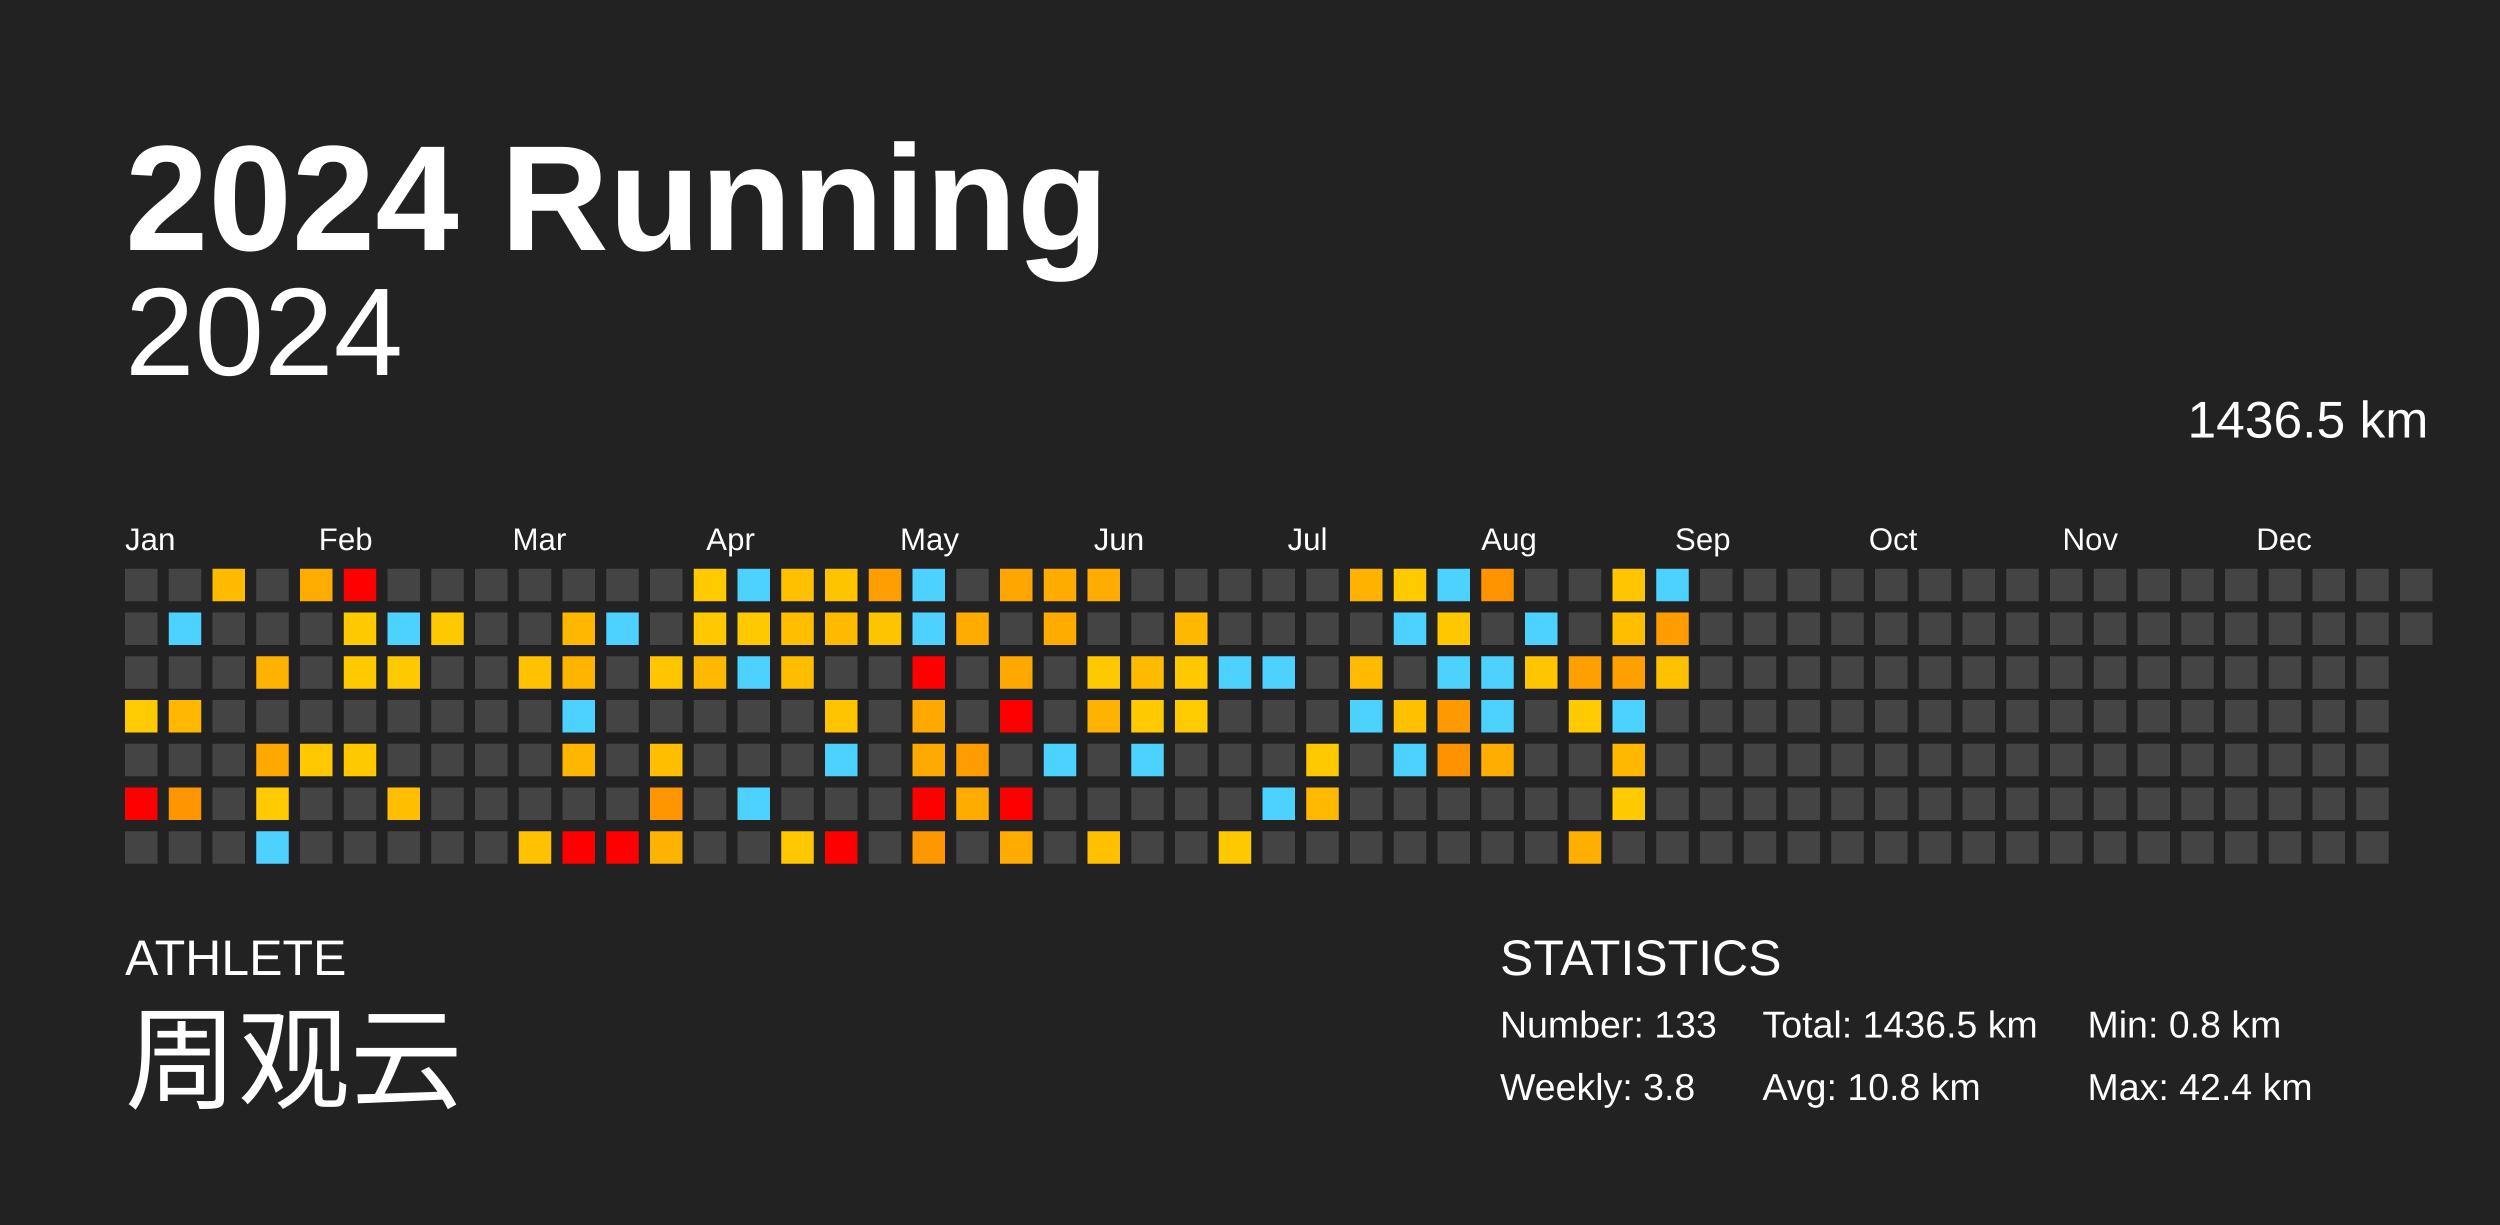
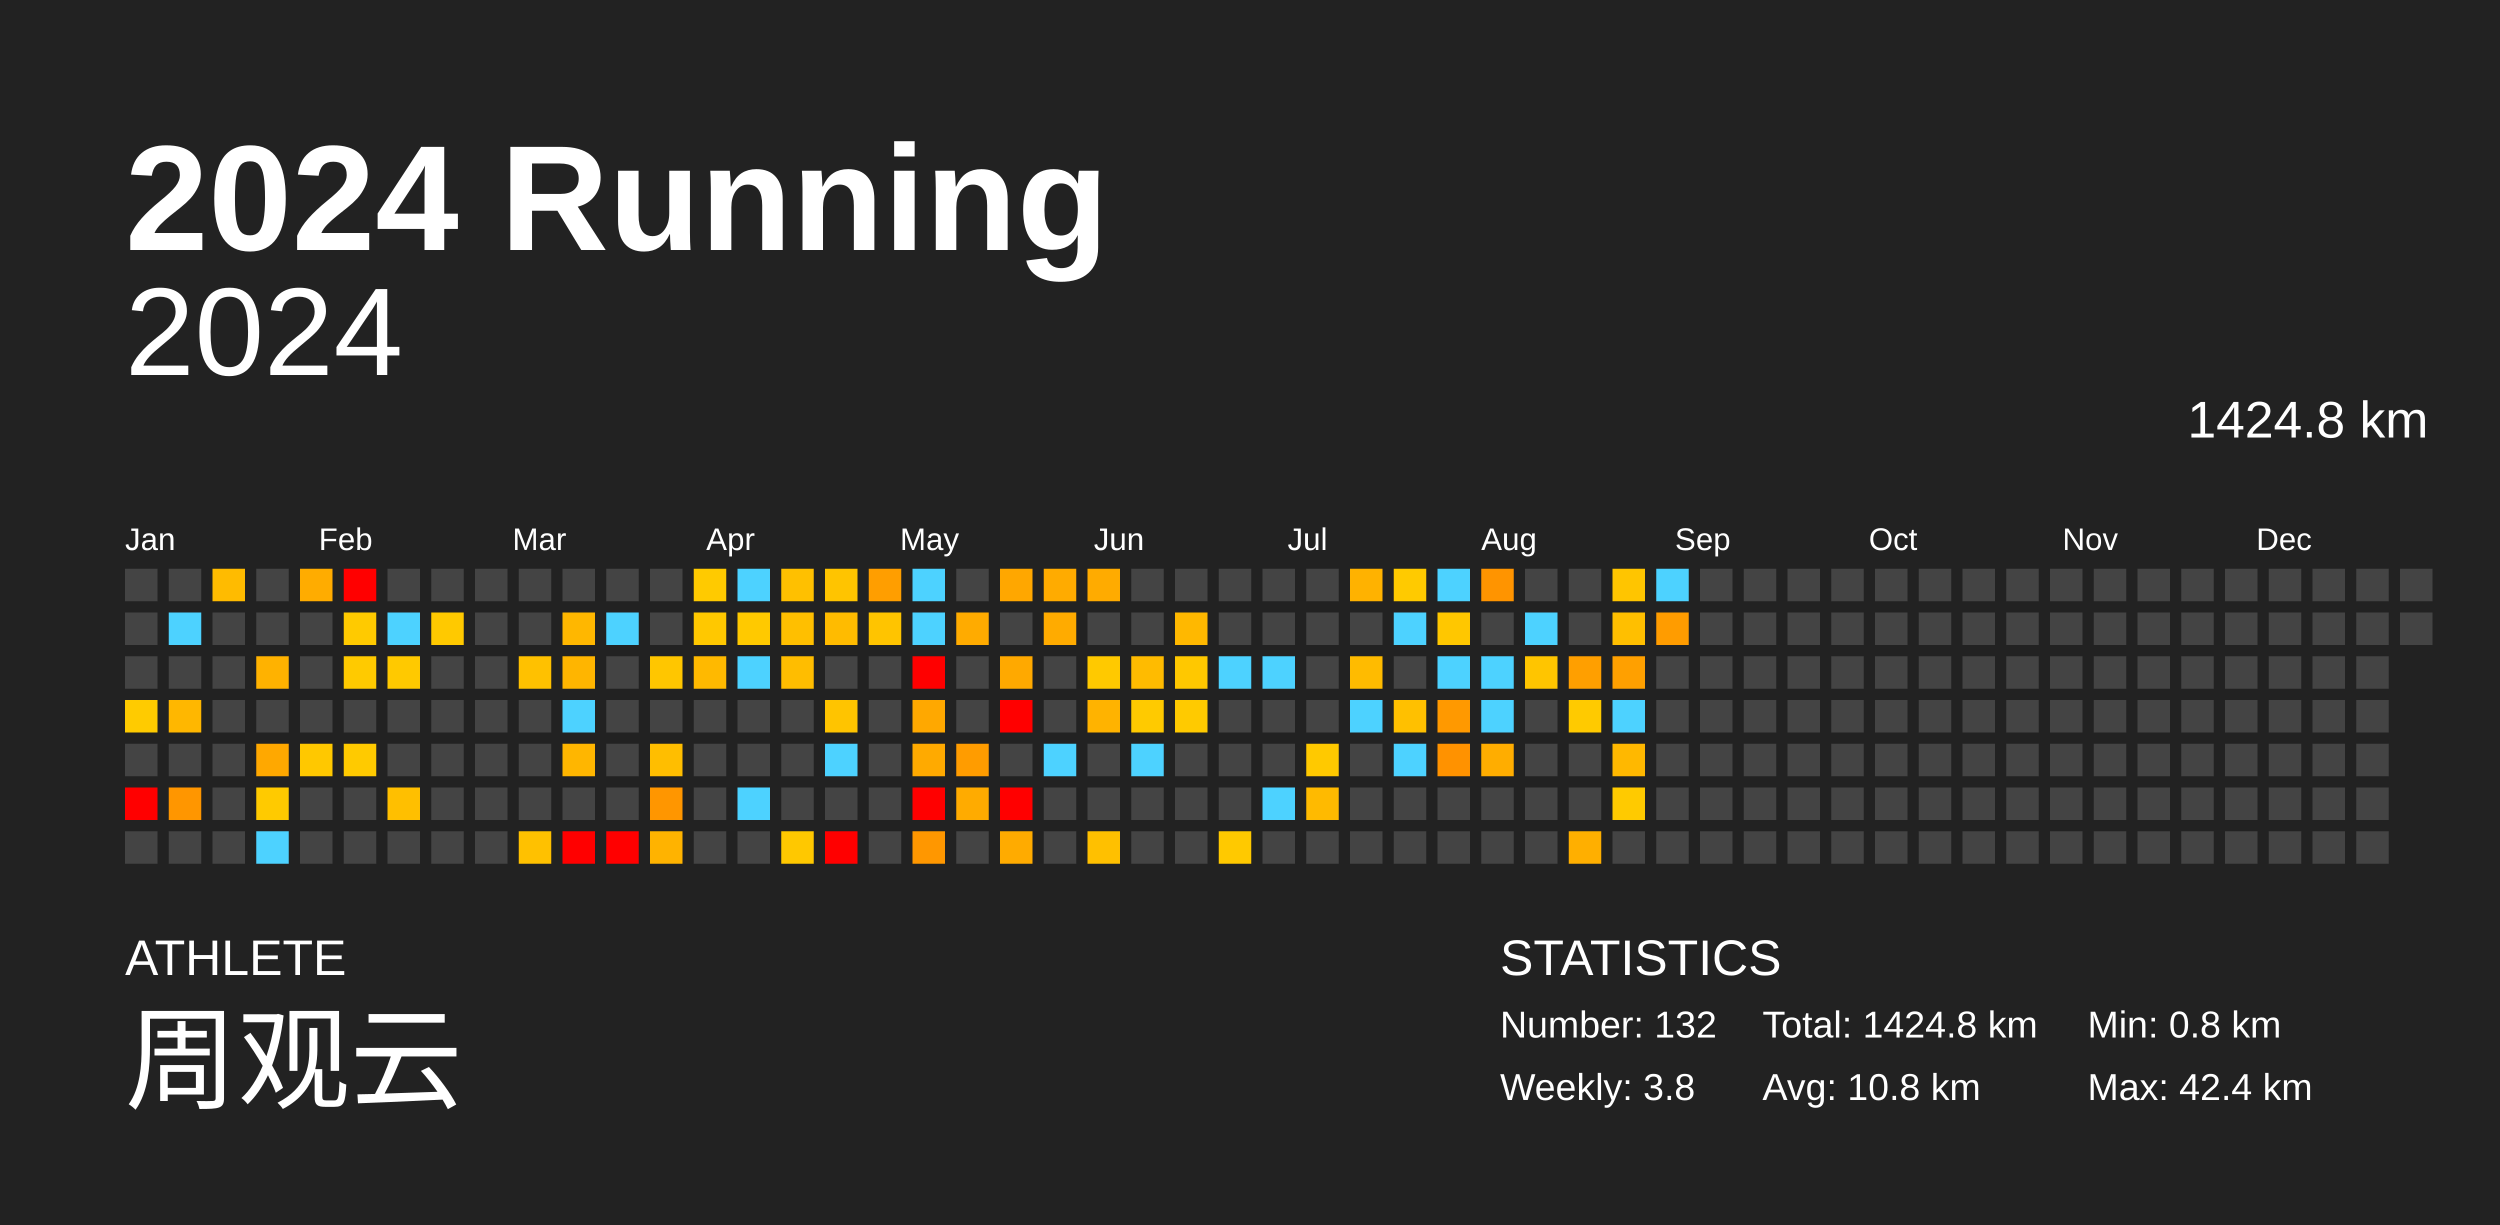
<svg xmlns="http://www.w3.org/2000/svg" baseProfile="full" height="98mm" version="1.1" viewBox="0,0,200,98" width="200mm">
  <defs />
  <rect fill="#222222" height="98" width="200" x="0" y="0" />
  <text fill="#FFFFFF" style="font-size:12px; font-family:Arial; font-weight:bold;" x="10" y="20">2024 Running</text>
  <text fill="#FFFFFF" style="font-size:4px; font-family:Arial" x="10" y="78">ATHLETE</text>
  <text fill="#FFFFFF" style="font-size:9px; font-family:Arial" x="10" y="88">周观云</text>
  <text fill="#FFFFFF" style="font-size:4px; font-family:Arial" x="120" y="78">STATISTICS</text>
-   <text fill="#FFFFFF" style="font-size:3px; font-family:Arial" x="120" y="83">Number: 133</text>
+   <text fill="#FFFFFF" style="font-size:3px; font-family:Arial" x="120" y="83">Number: 132</text>
  <text fill="#FFFFFF" style="font-size:3px; font-family:Arial" x="120" y="88">Weekly: 3.8</text>
-   <text fill="#FFFFFF" style="font-size:3px; font-family:Arial" x="141" y="83">Total: 1436.5 km</text>
+   <text fill="#FFFFFF" style="font-size:3px; font-family:Arial" x="141" y="83">Total: 1424.8 km</text>
  <text fill="#FFFFFF" style="font-size:3px; font-family:Arial" x="141" y="88">Avg: 10.8 km</text>
  <text fill="#FFFFFF" style="font-size:3px; font-family:Arial" x="167" y="83">Min: 0.8 km</text>
  <text fill="#FFFFFF" style="font-size:3px; font-family:Arial" x="167" y="88">Max: 42.4 km</text>
  <text alignment-baseline="hanging" fill="#FFFFFF" style="font-size:10.0px; font-family:Arial;" x="10" y="30">2024</text>
-   <text alignment-baseline="hanging" fill="#FFFFFF" style="font-size:4.125px; font-family:Arial;" x="175" y="35">1436.5 km</text>
+   <text alignment-baseline="hanging" fill="#FFFFFF" style="font-size:4.125px; font-family:Arial;" x="175" y="35">1424.8 km</text>
  <text fill="#FFFFFF" style="font-size:2.5px; font-family:Arial" x="10.0" y="44">Jan</text>
  <text fill="#FFFFFF" style="font-size:2.5px; font-family:Arial" x="25.5" y="44">Feb</text>
  <text fill="#FFFFFF" style="font-size:2.5px; font-family:Arial" x="41.0" y="44">Mar</text>
  <text fill="#FFFFFF" style="font-size:2.5px; font-family:Arial" x="56.5" y="44">Apr</text>
  <text fill="#FFFFFF" style="font-size:2.5px; font-family:Arial" x="72.0" y="44">May</text>
  <text fill="#FFFFFF" style="font-size:2.5px; font-family:Arial" x="87.5" y="44">Jun</text>
  <text fill="#FFFFFF" style="font-size:2.5px; font-family:Arial" x="103.0" y="44">Jul</text>
  <text fill="#FFFFFF" style="font-size:2.5px; font-family:Arial" x="118.5" y="44">Aug</text>
  <text fill="#FFFFFF" style="font-size:2.5px; font-family:Arial" x="134.0" y="44">Sep</text>
  <text fill="#FFFFFF" style="font-size:2.5px; font-family:Arial" x="149.5" y="44">Oct</text>
  <text fill="#FFFFFF" style="font-size:2.5px; font-family:Arial" x="165.0" y="44">Nov</text>
  <text fill="#FFFFFF" style="font-size:2.5px; font-family:Arial" x="180.5" y="44">Dec</text>
  <rect fill="#444444" height="2.6" width="2.6" x="10.0" y="45.5" />
  <rect fill="#444444" height="2.6" width="2.6" x="10.0" y="49.0" />
  <rect fill="#444444" height="2.6" width="2.6" x="10.0" y="52.5" />
  <rect fill="#ffcb00" height="2.6" width="2.6" x="10.0" y="56.0" />
  <rect fill="#444444" height="2.6" width="2.6" x="10.0" y="59.5" />
  <rect fill="red" height="2.6" width="2.6" x="10.0" y="63.0" />
  <rect fill="#444444" height="2.6" width="2.6" x="10.0" y="66.5" />
  <rect fill="#444444" height="2.6" width="2.6" x="13.5" y="45.5" />
  <rect fill="#4dd2ff" height="2.6" width="2.6" x="13.5" y="49.0" />
  <rect fill="#444444" height="2.6" width="2.6" x="13.5" y="52.5" />
  <rect fill="#ffb700" height="2.6" width="2.6" x="13.5" y="56.0" />
  <rect fill="#444444" height="2.6" width="2.6" x="13.5" y="59.5" />
  <rect fill="#ff9600" height="2.6" width="2.6" x="13.5" y="63.0" />
  <rect fill="#444444" height="2.6" width="2.6" x="13.5" y="66.5" />
  <rect fill="#ffbb00" height="2.6" width="2.6" x="17.0" y="45.5" />
  <rect fill="#444444" height="2.6" width="2.6" x="17.0" y="49.0" />
  <rect fill="#444444" height="2.6" width="2.6" x="17.0" y="52.5" />
  <rect fill="#444444" height="2.6" width="2.6" x="17.0" y="56.0" />
  <rect fill="#444444" height="2.6" width="2.6" x="17.0" y="59.5" />
  <rect fill="#444444" height="2.6" width="2.6" x="17.0" y="63.0" />
  <rect fill="#444444" height="2.6" width="2.6" x="17.0" y="66.5" />
  <rect fill="#444444" height="2.6" width="2.6" x="20.5" y="45.5" />
  <rect fill="#444444" height="2.6" width="2.6" x="20.5" y="49.0" />
  <rect fill="#ffb200" height="2.6" width="2.6" x="20.5" y="52.5" />
  <rect fill="#444444" height="2.6" width="2.6" x="20.5" y="56.0" />
  <rect fill="#ffa800" height="2.6" width="2.6" x="20.5" y="59.5" />
  <rect fill="#ffca00" height="2.6" width="2.6" x="20.5" y="63.0" />
  <rect fill="#4dd2ff" height="2.6" width="2.6" x="20.5" y="66.5" />
  <rect fill="#ffac00" height="2.6" width="2.6" x="24.0" y="45.5" />
  <rect fill="#444444" height="2.6" width="2.6" x="24.0" y="49.0" />
  <rect fill="#444444" height="2.6" width="2.6" x="24.0" y="52.5" />
  <rect fill="#444444" height="2.6" width="2.6" x="24.0" y="56.0" />
  <rect fill="#ffc800" height="2.6" width="2.6" x="24.0" y="59.5" />
  <rect fill="#444444" height="2.6" width="2.6" x="24.0" y="63.0" />
  <rect fill="#444444" height="2.6" width="2.6" x="24.0" y="66.5" />
  <rect fill="red" height="2.6" width="2.6" x="27.5" y="45.5" />
  <rect fill="#ffca00" height="2.6" width="2.6" x="27.5" y="49.0" />
  <rect fill="#ffca00" height="2.6" width="2.6" x="27.5" y="52.5" />
  <rect fill="#444444" height="2.6" width="2.6" x="27.5" y="56.0" />
  <rect fill="#ffca00" height="2.6" width="2.6" x="27.5" y="59.5" />
  <rect fill="#444444" height="2.6" width="2.6" x="27.5" y="63.0" />
  <rect fill="#444444" height="2.6" width="2.6" x="27.5" y="66.5" />
  <rect fill="#444444" height="2.6" width="2.6" x="31.0" y="45.5" />
  <rect fill="#4dd2ff" height="2.6" width="2.6" x="31.0" y="49.0" />
  <rect fill="#ffc900" height="2.6" width="2.6" x="31.0" y="52.5" />
  <rect fill="#444444" height="2.6" width="2.6" x="31.0" y="56.0" />
  <rect fill="#444444" height="2.6" width="2.6" x="31.0" y="59.5" />
  <rect fill="#ffbf00" height="2.6" width="2.6" x="31.0" y="63.0" />
  <rect fill="#444444" height="2.6" width="2.6" x="31.0" y="66.5" />
  <rect fill="#444444" height="2.6" width="2.6" x="34.5" y="45.5" />
  <rect fill="#ffc900" height="2.6" width="2.6" x="34.5" y="49.0" />
  <rect fill="#444444" height="2.6" width="2.6" x="34.5" y="52.5" />
  <rect fill="#444444" height="2.6" width="2.6" x="34.5" y="56.0" />
  <rect fill="#444444" height="2.6" width="2.6" x="34.5" y="59.5" />
  <rect fill="#444444" height="2.6" width="2.6" x="34.5" y="63.0" />
  <rect fill="#444444" height="2.6" width="2.6" x="34.5" y="66.5" />
  <rect fill="#444444" height="2.6" width="2.6" x="38.0" y="45.5" />
  <rect fill="#444444" height="2.6" width="2.6" x="38.0" y="49.0" />
  <rect fill="#444444" height="2.6" width="2.6" x="38.0" y="52.5" />
  <rect fill="#444444" height="2.6" width="2.6" x="38.0" y="56.0" />
  <rect fill="#444444" height="2.6" width="2.6" x="38.0" y="59.5" />
  <rect fill="#444444" height="2.6" width="2.6" x="38.0" y="63.0" />
  <rect fill="#444444" height="2.6" width="2.6" x="38.0" y="66.5" />
  <rect fill="#444444" height="2.6" width="2.6" x="41.5" y="45.5" />
  <rect fill="#444444" height="2.6" width="2.6" x="41.5" y="49.0" />
  <rect fill="#ffc100" height="2.6" width="2.6" x="41.5" y="52.5" />
  <rect fill="#444444" height="2.6" width="2.6" x="41.5" y="56.0" />
  <rect fill="#444444" height="2.6" width="2.6" x="41.5" y="59.5" />
  <rect fill="#444444" height="2.6" width="2.6" x="41.5" y="63.0" />
  <rect fill="#ffc100" height="2.6" width="2.6" x="41.5" y="66.5" />
  <rect fill="#444444" height="2.6" width="2.6" x="45.0" y="45.5" />
  <rect fill="#ffb700" height="2.6" width="2.6" x="45.0" y="49.0" />
  <rect fill="#ffb500" height="2.6" width="2.6" x="45.0" y="52.5" />
  <rect fill="#4dd2ff" height="2.6" width="2.6" x="45.0" y="56.0" />
  <rect fill="#ffb600" height="2.6" width="2.6" x="45.0" y="59.5" />
  <rect fill="#444444" height="2.6" width="2.6" x="45.0" y="63.0" />
  <rect fill="red" height="2.6" width="2.6" x="45.0" y="66.5" />
  <rect fill="#444444" height="2.6" width="2.6" x="48.5" y="45.5" />
  <rect fill="#4dd2ff" height="2.6" width="2.6" x="48.5" y="49.0" />
  <rect fill="#444444" height="2.6" width="2.6" x="48.5" y="52.5" />
  <rect fill="#444444" height="2.6" width="2.6" x="48.5" y="56.0" />
  <rect fill="#444444" height="2.6" width="2.6" x="48.5" y="59.5" />
  <rect fill="#444444" height="2.6" width="2.6" x="48.5" y="63.0" />
  <rect fill="red" height="2.6" width="2.6" x="48.5" y="66.5" />
  <rect fill="#444444" height="2.6" width="2.6" x="52.0" y="45.5" />
  <rect fill="#444444" height="2.6" width="2.6" x="52.0" y="49.0" />
  <rect fill="#ffc600" height="2.6" width="2.6" x="52.0" y="52.5" />
  <rect fill="#444444" height="2.6" width="2.6" x="52.0" y="56.0" />
  <rect fill="#ffbe00" height="2.6" width="2.6" x="52.0" y="59.5" />
  <rect fill="#ff9600" height="2.6" width="2.6" x="52.0" y="63.0" />
  <rect fill="#ffb300" height="2.6" width="2.6" x="52.0" y="66.5" />
  <rect fill="#ffca00" height="2.6" width="2.6" x="55.5" y="45.5" />
  <rect fill="#ffc800" height="2.6" width="2.6" x="55.5" y="49.0" />
  <rect fill="#ffb900" height="2.6" width="2.6" x="55.5" y="52.5" />
  <rect fill="#444444" height="2.6" width="2.6" x="55.5" y="56.0" />
  <rect fill="#444444" height="2.6" width="2.6" x="55.5" y="59.5" />
  <rect fill="#444444" height="2.6" width="2.6" x="55.5" y="63.0" />
  <rect fill="#444444" height="2.6" width="2.6" x="55.5" y="66.5" />
  <rect fill="#4dd2ff" height="2.6" width="2.6" x="59.0" y="45.5" />
  <rect fill="#ffc900" height="2.6" width="2.6" x="59.0" y="49.0" />
  <rect fill="#4dd2ff" height="2.6" width="2.6" x="59.0" y="52.5" />
  <rect fill="#444444" height="2.6" width="2.6" x="59.0" y="56.0" />
  <rect fill="#444444" height="2.6" width="2.6" x="59.0" y="59.5" />
  <rect fill="#4dd2ff" height="2.6" width="2.6" x="59.0" y="63.0" />
  <rect fill="#444444" height="2.6" width="2.6" x="59.0" y="66.5" />
  <rect fill="#ffc000" height="2.6" width="2.6" x="62.5" y="45.5" />
  <rect fill="#ffbf00" height="2.6" width="2.6" x="62.5" y="49.0" />
  <rect fill="#ffbd00" height="2.6" width="2.6" x="62.5" y="52.5" />
  <rect fill="#444444" height="2.6" width="2.6" x="62.5" y="56.0" />
  <rect fill="#444444" height="2.6" width="2.6" x="62.5" y="59.5" />
  <rect fill="#444444" height="2.6" width="2.6" x="62.5" y="63.0" />
  <rect fill="#ffc800" height="2.6" width="2.6" x="62.5" y="66.5" />
  <rect fill="#ffc400" height="2.6" width="2.6" x="66.0" y="45.5" />
  <rect fill="#ffbb00" height="2.6" width="2.6" x="66.0" y="49.0" />
  <rect fill="#444444" height="2.6" width="2.6" x="66.0" y="52.5" />
  <rect fill="#ffc400" height="2.6" width="2.6" x="66.0" y="56.0" />
  <rect fill="#4dd2ff" height="2.6" width="2.6" x="66.0" y="59.5" />
  <rect fill="#444444" height="2.6" width="2.6" x="66.0" y="63.0" />
  <rect fill="red" height="2.6" width="2.6" x="66.0" y="66.5" />
  <rect fill="#ff9e00" height="2.6" width="2.6" x="69.5" y="45.5" />
  <rect fill="#ffc400" height="2.6" width="2.6" x="69.5" y="49.0" />
  <rect fill="#444444" height="2.6" width="2.6" x="69.5" y="52.5" />
  <rect fill="#444444" height="2.6" width="2.6" x="69.5" y="56.0" />
  <rect fill="#444444" height="2.6" width="2.6" x="69.5" y="59.5" />
  <rect fill="#444444" height="2.6" width="2.6" x="69.5" y="63.0" />
  <rect fill="#444444" height="2.6" width="2.6" x="69.5" y="66.5" />
  <rect fill="#4dd2ff" height="2.6" width="2.6" x="73.0" y="45.5" />
  <rect fill="#4dd2ff" height="2.6" width="2.6" x="73.0" y="49.0" />
  <rect fill="red" height="2.6" width="2.6" x="73.0" y="52.5" />
  <rect fill="#ffa800" height="2.6" width="2.6" x="73.0" y="56.0" />
  <rect fill="#ffaa00" height="2.6" width="2.6" x="73.0" y="59.5" />
  <rect fill="red" height="2.6" width="2.6" x="73.0" y="63.0" />
  <rect fill="#ff9700" height="2.6" width="2.6" x="73.0" y="66.5" />
  <rect fill="#444444" height="2.6" width="2.6" x="76.5" y="45.5" />
  <rect fill="#ffab00" height="2.6" width="2.6" x="76.5" y="49.0" />
  <rect fill="#444444" height="2.6" width="2.6" x="76.5" y="52.5" />
  <rect fill="#444444" height="2.6" width="2.6" x="76.5" y="56.0" />
  <rect fill="#ff9c00" height="2.6" width="2.6" x="76.5" y="59.5" />
  <rect fill="#ffab00" height="2.6" width="2.6" x="76.5" y="63.0" />
  <rect fill="#444444" height="2.6" width="2.6" x="76.5" y="66.5" />
  <rect fill="#ffa700" height="2.6" width="2.6" x="80.0" y="45.5" />
  <rect fill="#444444" height="2.6" width="2.6" x="80.0" y="49.0" />
  <rect fill="#ffa900" height="2.6" width="2.6" x="80.0" y="52.5" />
  <rect fill="red" height="2.6" width="2.6" x="80.0" y="56.0" />
  <rect fill="#444444" height="2.6" width="2.6" x="80.0" y="59.5" />
  <rect fill="red" height="2.6" width="2.6" x="80.0" y="63.0" />
  <rect fill="#ffab00" height="2.6" width="2.6" x="80.0" y="66.5" />
  <rect fill="#ffab00" height="2.6" width="2.6" x="83.5" y="45.5" />
  <rect fill="#ffab00" height="2.6" width="2.6" x="83.5" y="49.0" />
  <rect fill="#444444" height="2.6" width="2.6" x="83.5" y="52.5" />
  <rect fill="#444444" height="2.6" width="2.6" x="83.5" y="56.0" />
  <rect fill="#4dd2ff" height="2.6" width="2.6" x="83.5" y="59.5" />
  <rect fill="#444444" height="2.6" width="2.6" x="83.5" y="63.0" />
  <rect fill="#444444" height="2.6" width="2.6" x="83.5" y="66.5" />
  <rect fill="#ffab00" height="2.6" width="2.6" x="87.0" y="45.5" />
  <rect fill="#444444" height="2.6" width="2.6" x="87.0" y="49.0" />
  <rect fill="#ffc900" height="2.6" width="2.6" x="87.0" y="52.5" />
  <rect fill="#ffb300" height="2.6" width="2.6" x="87.0" y="56.0" />
  <rect fill="#444444" height="2.6" width="2.6" x="87.0" y="59.5" />
  <rect fill="#444444" height="2.6" width="2.6" x="87.0" y="63.0" />
  <rect fill="#ffc000" height="2.6" width="2.6" x="87.0" y="66.5" />
  <rect fill="#444444" height="2.6" width="2.6" x="90.5" y="45.5" />
  <rect fill="#444444" height="2.6" width="2.6" x="90.5" y="49.0" />
  <rect fill="#ffbb00" height="2.6" width="2.6" x="90.5" y="52.5" />
  <rect fill="#ffca00" height="2.6" width="2.6" x="90.5" y="56.0" />
  <rect fill="#4dd2ff" height="2.6" width="2.6" x="90.5" y="59.5" />
  <rect fill="#444444" height="2.6" width="2.6" x="90.5" y="63.0" />
  <rect fill="#444444" height="2.6" width="2.6" x="90.5" y="66.5" />
  <rect fill="#444444" height="2.6" width="2.6" x="94.0" y="45.5" />
  <rect fill="#ffb800" height="2.6" width="2.6" x="94.0" y="49.0" />
  <rect fill="#ffc800" height="2.6" width="2.6" x="94.0" y="52.5" />
  <rect fill="#ffca00" height="2.6" width="2.6" x="94.0" y="56.0" />
  <rect fill="#444444" height="2.6" width="2.6" x="94.0" y="59.5" />
  <rect fill="#444444" height="2.6" width="2.6" x="94.0" y="63.0" />
  <rect fill="#444444" height="2.6" width="2.6" x="94.0" y="66.5" />
  <rect fill="#444444" height="2.6" width="2.6" x="97.5" y="45.5" />
  <rect fill="#444444" height="2.6" width="2.6" x="97.5" y="49.0" />
  <rect fill="#4dd2ff" height="2.6" width="2.6" x="97.5" y="52.5" />
  <rect fill="#444444" height="2.6" width="2.6" x="97.5" y="56.0" />
  <rect fill="#444444" height="2.6" width="2.6" x="97.5" y="59.5" />
  <rect fill="#444444" height="2.6" width="2.6" x="97.5" y="63.0" />
  <rect fill="#ffc900" height="2.6" width="2.6" x="97.5" y="66.5" />
  <rect fill="#444444" height="2.6" width="2.6" x="101.0" y="45.5" />
  <rect fill="#444444" height="2.6" width="2.6" x="101.0" y="49.0" />
  <rect fill="#4dd2ff" height="2.6" width="2.6" x="101.0" y="52.5" />
  <rect fill="#444444" height="2.6" width="2.6" x="101.0" y="56.0" />
  <rect fill="#444444" height="2.6" width="2.6" x="101.0" y="59.5" />
  <rect fill="#4dd2ff" height="2.6" width="2.6" x="101.0" y="63.0" />
  <rect fill="#444444" height="2.6" width="2.6" x="101.0" y="66.5" />
  <rect fill="#444444" height="2.6" width="2.6" x="104.5" y="45.5" />
  <rect fill="#444444" height="2.6" width="2.6" x="104.5" y="49.0" />
  <rect fill="#444444" height="2.6" width="2.6" x="104.5" y="52.5" />
  <rect fill="#444444" height="2.6" width="2.6" x="104.5" y="56.0" />
  <rect fill="#ffc900" height="2.6" width="2.6" x="104.5" y="59.5" />
  <rect fill="#ffba00" height="2.6" width="2.6" x="104.5" y="63.0" />
  <rect fill="#444444" height="2.6" width="2.6" x="104.5" y="66.5" />
  <rect fill="#ffb200" height="2.6" width="2.6" x="108.0" y="45.5" />
  <rect fill="#444444" height="2.6" width="2.6" x="108.0" y="49.0" />
  <rect fill="#ffbb00" height="2.6" width="2.6" x="108.0" y="52.5" />
  <rect fill="#4dd2ff" height="2.6" width="2.6" x="108.0" y="56.0" />
  <rect fill="#444444" height="2.6" width="2.6" x="108.0" y="59.5" />
  <rect fill="#444444" height="2.6" width="2.6" x="108.0" y="63.0" />
  <rect fill="#444444" height="2.6" width="2.6" x="108.0" y="66.5" />
  <rect fill="#ffca00" height="2.6" width="2.6" x="111.5" y="45.5" />
  <rect fill="#4dd2ff" height="2.6" width="2.6" x="111.5" y="49.0" />
  <rect fill="#444444" height="2.6" width="2.6" x="111.5" y="52.5" />
  <rect fill="#ffc000" height="2.6" width="2.6" x="111.5" y="56.0" />
  <rect fill="#4dd2ff" height="2.6" width="2.6" x="111.5" y="59.5" />
  <rect fill="#444444" height="2.6" width="2.6" x="111.5" y="63.0" />
  <rect fill="#444444" height="2.6" width="2.6" x="111.5" y="66.5" />
  <rect fill="#4dd2ff" height="2.6" width="2.6" x="115.0" y="45.5" />
  <rect fill="#ffc700" height="2.6" width="2.6" x="115.0" y="49.0" />
  <rect fill="#4dd2ff" height="2.6" width="2.6" x="115.0" y="52.5" />
  <rect fill="#ff9900" height="2.6" width="2.6" x="115.0" y="56.0" />
  <rect fill="#ff9200" height="2.6" width="2.6" x="115.0" y="59.5" />
  <rect fill="#444444" height="2.6" width="2.6" x="115.0" y="63.0" />
  <rect fill="#444444" height="2.6" width="2.6" x="115.0" y="66.5" />
  <rect fill="#ff9400" height="2.6" width="2.6" x="118.5" y="45.5" />
  <rect fill="#444444" height="2.6" width="2.6" x="118.5" y="49.0" />
  <rect fill="#4dd2ff" height="2.6" width="2.6" x="118.5" y="52.5" />
  <rect fill="#4dd2ff" height="2.6" width="2.6" x="118.5" y="56.0" />
  <rect fill="#ffad00" height="2.6" width="2.6" x="118.5" y="59.5" />
  <rect fill="#444444" height="2.6" width="2.6" x="118.5" y="63.0" />
  <rect fill="#444444" height="2.6" width="2.6" x="118.5" y="66.5" />
  <rect fill="#444444" height="2.6" width="2.6" x="122.0" y="45.5" />
  <rect fill="#4dd2ff" height="2.6" width="2.6" x="122.0" y="49.0" />
  <rect fill="#ffc500" height="2.6" width="2.6" x="122.0" y="52.5" />
  <rect fill="#444444" height="2.6" width="2.6" x="122.0" y="56.0" />
  <rect fill="#444444" height="2.6" width="2.6" x="122.0" y="59.5" />
  <rect fill="#444444" height="2.6" width="2.6" x="122.0" y="63.0" />
  <rect fill="#444444" height="2.6" width="2.6" x="122.0" y="66.5" />
  <rect fill="#444444" height="2.6" width="2.6" x="125.5" y="45.5" />
  <rect fill="#444444" height="2.6" width="2.6" x="125.5" y="49.0" />
  <rect fill="#ff9f00" height="2.6" width="2.6" x="125.5" y="52.5" />
  <rect fill="#ffca00" height="2.6" width="2.6" x="125.5" y="56.0" />
  <rect fill="#444444" height="2.6" width="2.6" x="125.5" y="59.5" />
  <rect fill="#444444" height="2.6" width="2.6" x="125.5" y="63.0" />
  <rect fill="#ffaf00" height="2.6" width="2.6" x="125.5" y="66.5" />
  <rect fill="#ffc500" height="2.6" width="2.6" x="129.0" y="45.5" />
  <rect fill="#ffbf00" height="2.6" width="2.6" x="129.0" y="49.0" />
  <rect fill="#ffa000" height="2.6" width="2.6" x="129.0" y="52.5" />
  <rect fill="#4dd2ff" height="2.6" width="2.6" x="129.0" y="56.0" />
  <rect fill="#ffb800" height="2.6" width="2.6" x="129.0" y="59.5" />
  <rect fill="#ffca00" height="2.6" width="2.6" x="129.0" y="63.0" />
  <rect fill="#444444" height="2.6" width="2.6" x="129.0" y="66.5" />
  <rect fill="#4dd2ff" height="2.6" width="2.6" x="132.5" y="45.5" />
  <rect fill="#ff9c00" height="2.6" width="2.6" x="132.5" y="49.0" />
-   <rect fill="#ffc000" height="2.6" width="2.6" x="132.5" y="52.5" />
+   <rect fill="#444444" height="2.6" width="2.6" x="132.5" y="52.5" />
  <rect fill="#444444" height="2.6" width="2.6" x="132.5" y="56.0" />
  <rect fill="#444444" height="2.6" width="2.6" x="132.5" y="59.5" />
  <rect fill="#444444" height="2.6" width="2.6" x="132.5" y="63.0" />
  <rect fill="#444444" height="2.6" width="2.6" x="132.5" y="66.5" />
  <rect fill="#444444" height="2.6" width="2.6" x="136.0" y="45.5" />
  <rect fill="#444444" height="2.6" width="2.6" x="136.0" y="49.0" />
  <rect fill="#444444" height="2.6" width="2.6" x="136.0" y="52.5" />
  <rect fill="#444444" height="2.6" width="2.6" x="136.0" y="56.0" />
  <rect fill="#444444" height="2.6" width="2.6" x="136.0" y="59.5" />
  <rect fill="#444444" height="2.6" width="2.6" x="136.0" y="63.0" />
  <rect fill="#444444" height="2.6" width="2.6" x="136.0" y="66.5" />
  <rect fill="#444444" height="2.6" width="2.6" x="139.5" y="45.5" />
  <rect fill="#444444" height="2.6" width="2.6" x="139.5" y="49.0" />
  <rect fill="#444444" height="2.6" width="2.6" x="139.5" y="52.5" />
  <rect fill="#444444" height="2.6" width="2.6" x="139.5" y="56.0" />
  <rect fill="#444444" height="2.6" width="2.6" x="139.5" y="59.5" />
  <rect fill="#444444" height="2.6" width="2.6" x="139.5" y="63.0" />
  <rect fill="#444444" height="2.6" width="2.6" x="139.5" y="66.5" />
  <rect fill="#444444" height="2.6" width="2.6" x="143.0" y="45.5" />
  <rect fill="#444444" height="2.6" width="2.6" x="143.0" y="49.0" />
  <rect fill="#444444" height="2.6" width="2.6" x="143.0" y="52.5" />
  <rect fill="#444444" height="2.6" width="2.6" x="143.0" y="56.0" />
  <rect fill="#444444" height="2.6" width="2.6" x="143.0" y="59.5" />
  <rect fill="#444444" height="2.6" width="2.6" x="143.0" y="63.0" />
  <rect fill="#444444" height="2.6" width="2.6" x="143.0" y="66.5" />
  <rect fill="#444444" height="2.6" width="2.6" x="146.5" y="45.5" />
  <rect fill="#444444" height="2.6" width="2.6" x="146.5" y="49.0" />
  <rect fill="#444444" height="2.6" width="2.6" x="146.5" y="52.5" />
  <rect fill="#444444" height="2.6" width="2.6" x="146.5" y="56.0" />
  <rect fill="#444444" height="2.6" width="2.6" x="146.5" y="59.5" />
  <rect fill="#444444" height="2.6" width="2.6" x="146.5" y="63.0" />
  <rect fill="#444444" height="2.6" width="2.6" x="146.5" y="66.5" />
  <rect fill="#444444" height="2.6" width="2.6" x="150.0" y="45.5" />
  <rect fill="#444444" height="2.6" width="2.6" x="150.0" y="49.0" />
  <rect fill="#444444" height="2.6" width="2.6" x="150.0" y="52.5" />
  <rect fill="#444444" height="2.6" width="2.6" x="150.0" y="56.0" />
  <rect fill="#444444" height="2.6" width="2.6" x="150.0" y="59.5" />
  <rect fill="#444444" height="2.6" width="2.6" x="150.0" y="63.0" />
  <rect fill="#444444" height="2.6" width="2.6" x="150.0" y="66.5" />
  <rect fill="#444444" height="2.6" width="2.6" x="153.5" y="45.5" />
  <rect fill="#444444" height="2.6" width="2.6" x="153.5" y="49.0" />
  <rect fill="#444444" height="2.6" width="2.6" x="153.5" y="52.5" />
  <rect fill="#444444" height="2.6" width="2.6" x="153.5" y="56.0" />
  <rect fill="#444444" height="2.6" width="2.6" x="153.5" y="59.5" />
  <rect fill="#444444" height="2.6" width="2.6" x="153.5" y="63.0" />
  <rect fill="#444444" height="2.6" width="2.6" x="153.5" y="66.5" />
  <rect fill="#444444" height="2.6" width="2.6" x="157.0" y="45.5" />
  <rect fill="#444444" height="2.6" width="2.6" x="157.0" y="49.0" />
  <rect fill="#444444" height="2.6" width="2.6" x="157.0" y="52.5" />
  <rect fill="#444444" height="2.6" width="2.6" x="157.0" y="56.0" />
  <rect fill="#444444" height="2.6" width="2.6" x="157.0" y="59.5" />
  <rect fill="#444444" height="2.6" width="2.6" x="157.0" y="63.0" />
  <rect fill="#444444" height="2.6" width="2.6" x="157.0" y="66.5" />
  <rect fill="#444444" height="2.6" width="2.6" x="160.5" y="45.5" />
  <rect fill="#444444" height="2.6" width="2.6" x="160.5" y="49.0" />
  <rect fill="#444444" height="2.6" width="2.6" x="160.5" y="52.5" />
  <rect fill="#444444" height="2.6" width="2.6" x="160.5" y="56.0" />
  <rect fill="#444444" height="2.6" width="2.6" x="160.5" y="59.5" />
  <rect fill="#444444" height="2.6" width="2.6" x="160.5" y="63.0" />
  <rect fill="#444444" height="2.6" width="2.6" x="160.5" y="66.5" />
  <rect fill="#444444" height="2.6" width="2.6" x="164.0" y="45.5" />
  <rect fill="#444444" height="2.6" width="2.6" x="164.0" y="49.0" />
  <rect fill="#444444" height="2.6" width="2.6" x="164.0" y="52.5" />
  <rect fill="#444444" height="2.6" width="2.6" x="164.0" y="56.0" />
  <rect fill="#444444" height="2.6" width="2.6" x="164.0" y="59.5" />
  <rect fill="#444444" height="2.6" width="2.6" x="164.0" y="63.0" />
  <rect fill="#444444" height="2.6" width="2.6" x="164.0" y="66.5" />
  <rect fill="#444444" height="2.6" width="2.6" x="167.5" y="45.5" />
  <rect fill="#444444" height="2.6" width="2.6" x="167.5" y="49.0" />
  <rect fill="#444444" height="2.6" width="2.6" x="167.5" y="52.5" />
  <rect fill="#444444" height="2.6" width="2.6" x="167.5" y="56.0" />
  <rect fill="#444444" height="2.6" width="2.6" x="167.5" y="59.5" />
  <rect fill="#444444" height="2.6" width="2.6" x="167.5" y="63.0" />
  <rect fill="#444444" height="2.6" width="2.6" x="167.5" y="66.5" />
  <rect fill="#444444" height="2.6" width="2.6" x="171.0" y="45.5" />
  <rect fill="#444444" height="2.6" width="2.6" x="171.0" y="49.0" />
  <rect fill="#444444" height="2.6" width="2.6" x="171.0" y="52.5" />
  <rect fill="#444444" height="2.6" width="2.6" x="171.0" y="56.0" />
  <rect fill="#444444" height="2.6" width="2.6" x="171.0" y="59.5" />
  <rect fill="#444444" height="2.6" width="2.6" x="171.0" y="63.0" />
  <rect fill="#444444" height="2.6" width="2.6" x="171.0" y="66.5" />
  <rect fill="#444444" height="2.6" width="2.6" x="174.5" y="45.5" />
  <rect fill="#444444" height="2.6" width="2.6" x="174.5" y="49.0" />
  <rect fill="#444444" height="2.6" width="2.6" x="174.5" y="52.5" />
  <rect fill="#444444" height="2.6" width="2.6" x="174.5" y="56.0" />
  <rect fill="#444444" height="2.6" width="2.6" x="174.5" y="59.5" />
  <rect fill="#444444" height="2.6" width="2.6" x="174.5" y="63.0" />
  <rect fill="#444444" height="2.6" width="2.6" x="174.5" y="66.5" />
  <rect fill="#444444" height="2.6" width="2.6" x="178.0" y="45.5" />
  <rect fill="#444444" height="2.6" width="2.6" x="178.0" y="49.0" />
  <rect fill="#444444" height="2.6" width="2.6" x="178.0" y="52.5" />
  <rect fill="#444444" height="2.6" width="2.6" x="178.0" y="56.0" />
  <rect fill="#444444" height="2.6" width="2.6" x="178.0" y="59.5" />
  <rect fill="#444444" height="2.6" width="2.6" x="178.0" y="63.0" />
  <rect fill="#444444" height="2.6" width="2.6" x="178.0" y="66.5" />
  <rect fill="#444444" height="2.6" width="2.6" x="181.5" y="45.5" />
  <rect fill="#444444" height="2.6" width="2.6" x="181.5" y="49.0" />
  <rect fill="#444444" height="2.6" width="2.6" x="181.5" y="52.5" />
  <rect fill="#444444" height="2.6" width="2.6" x="181.5" y="56.0" />
  <rect fill="#444444" height="2.6" width="2.6" x="181.5" y="59.5" />
  <rect fill="#444444" height="2.6" width="2.6" x="181.5" y="63.0" />
  <rect fill="#444444" height="2.6" width="2.6" x="181.5" y="66.5" />
  <rect fill="#444444" height="2.6" width="2.6" x="185.0" y="45.5" />
  <rect fill="#444444" height="2.6" width="2.6" x="185.0" y="49.0" />
  <rect fill="#444444" height="2.6" width="2.6" x="185.0" y="52.5" />
  <rect fill="#444444" height="2.6" width="2.6" x="185.0" y="56.0" />
  <rect fill="#444444" height="2.6" width="2.6" x="185.0" y="59.5" />
  <rect fill="#444444" height="2.6" width="2.6" x="185.0" y="63.0" />
  <rect fill="#444444" height="2.6" width="2.6" x="185.0" y="66.5" />
  <rect fill="#444444" height="2.6" width="2.6" x="188.5" y="45.5" />
  <rect fill="#444444" height="2.6" width="2.6" x="188.5" y="49.0" />
  <rect fill="#444444" height="2.6" width="2.6" x="188.5" y="52.5" />
  <rect fill="#444444" height="2.6" width="2.6" x="188.5" y="56.0" />
  <rect fill="#444444" height="2.6" width="2.6" x="188.5" y="59.5" />
  <rect fill="#444444" height="2.6" width="2.6" x="188.5" y="63.0" />
  <rect fill="#444444" height="2.6" width="2.6" x="188.5" y="66.5" />
  <rect fill="#444444" height="2.6" width="2.6" x="192.0" y="45.5" />
  <rect fill="#444444" height="2.6" width="2.6" x="192.0" y="49.0" />
</svg>
